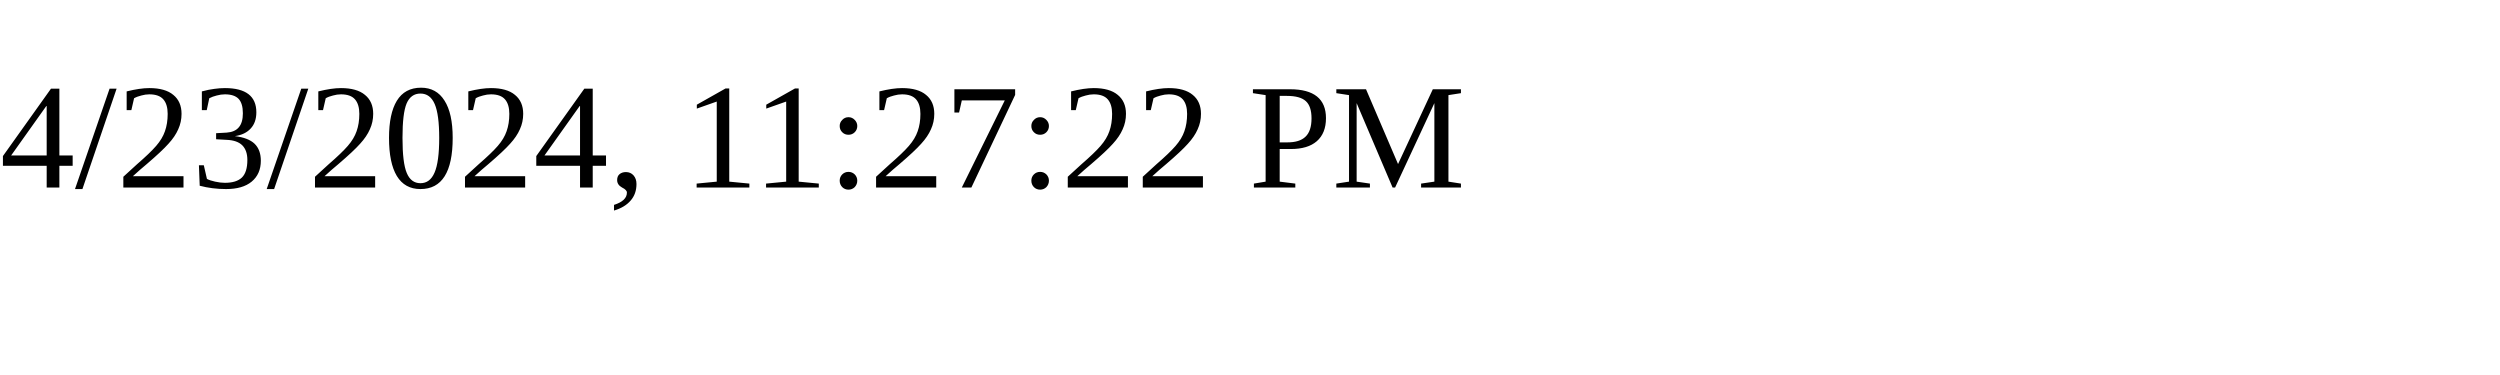
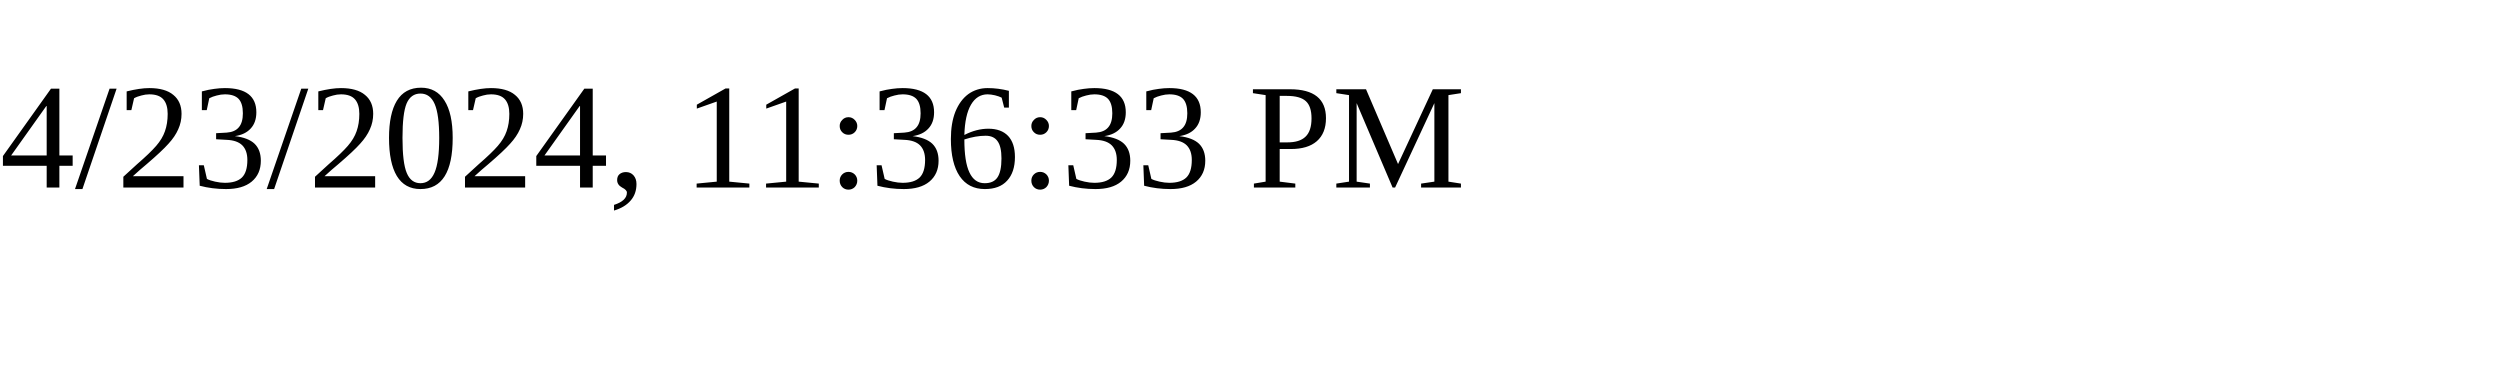
<svg xmlns="http://www.w3.org/2000/svg" height="30" width="200">
-   <text x="0" y="15">4/23/2024, 11:27:22 PM</text>
+   <text x="0" y="15">4/23/2024, 11:36:33 PM</text>
</svg>
